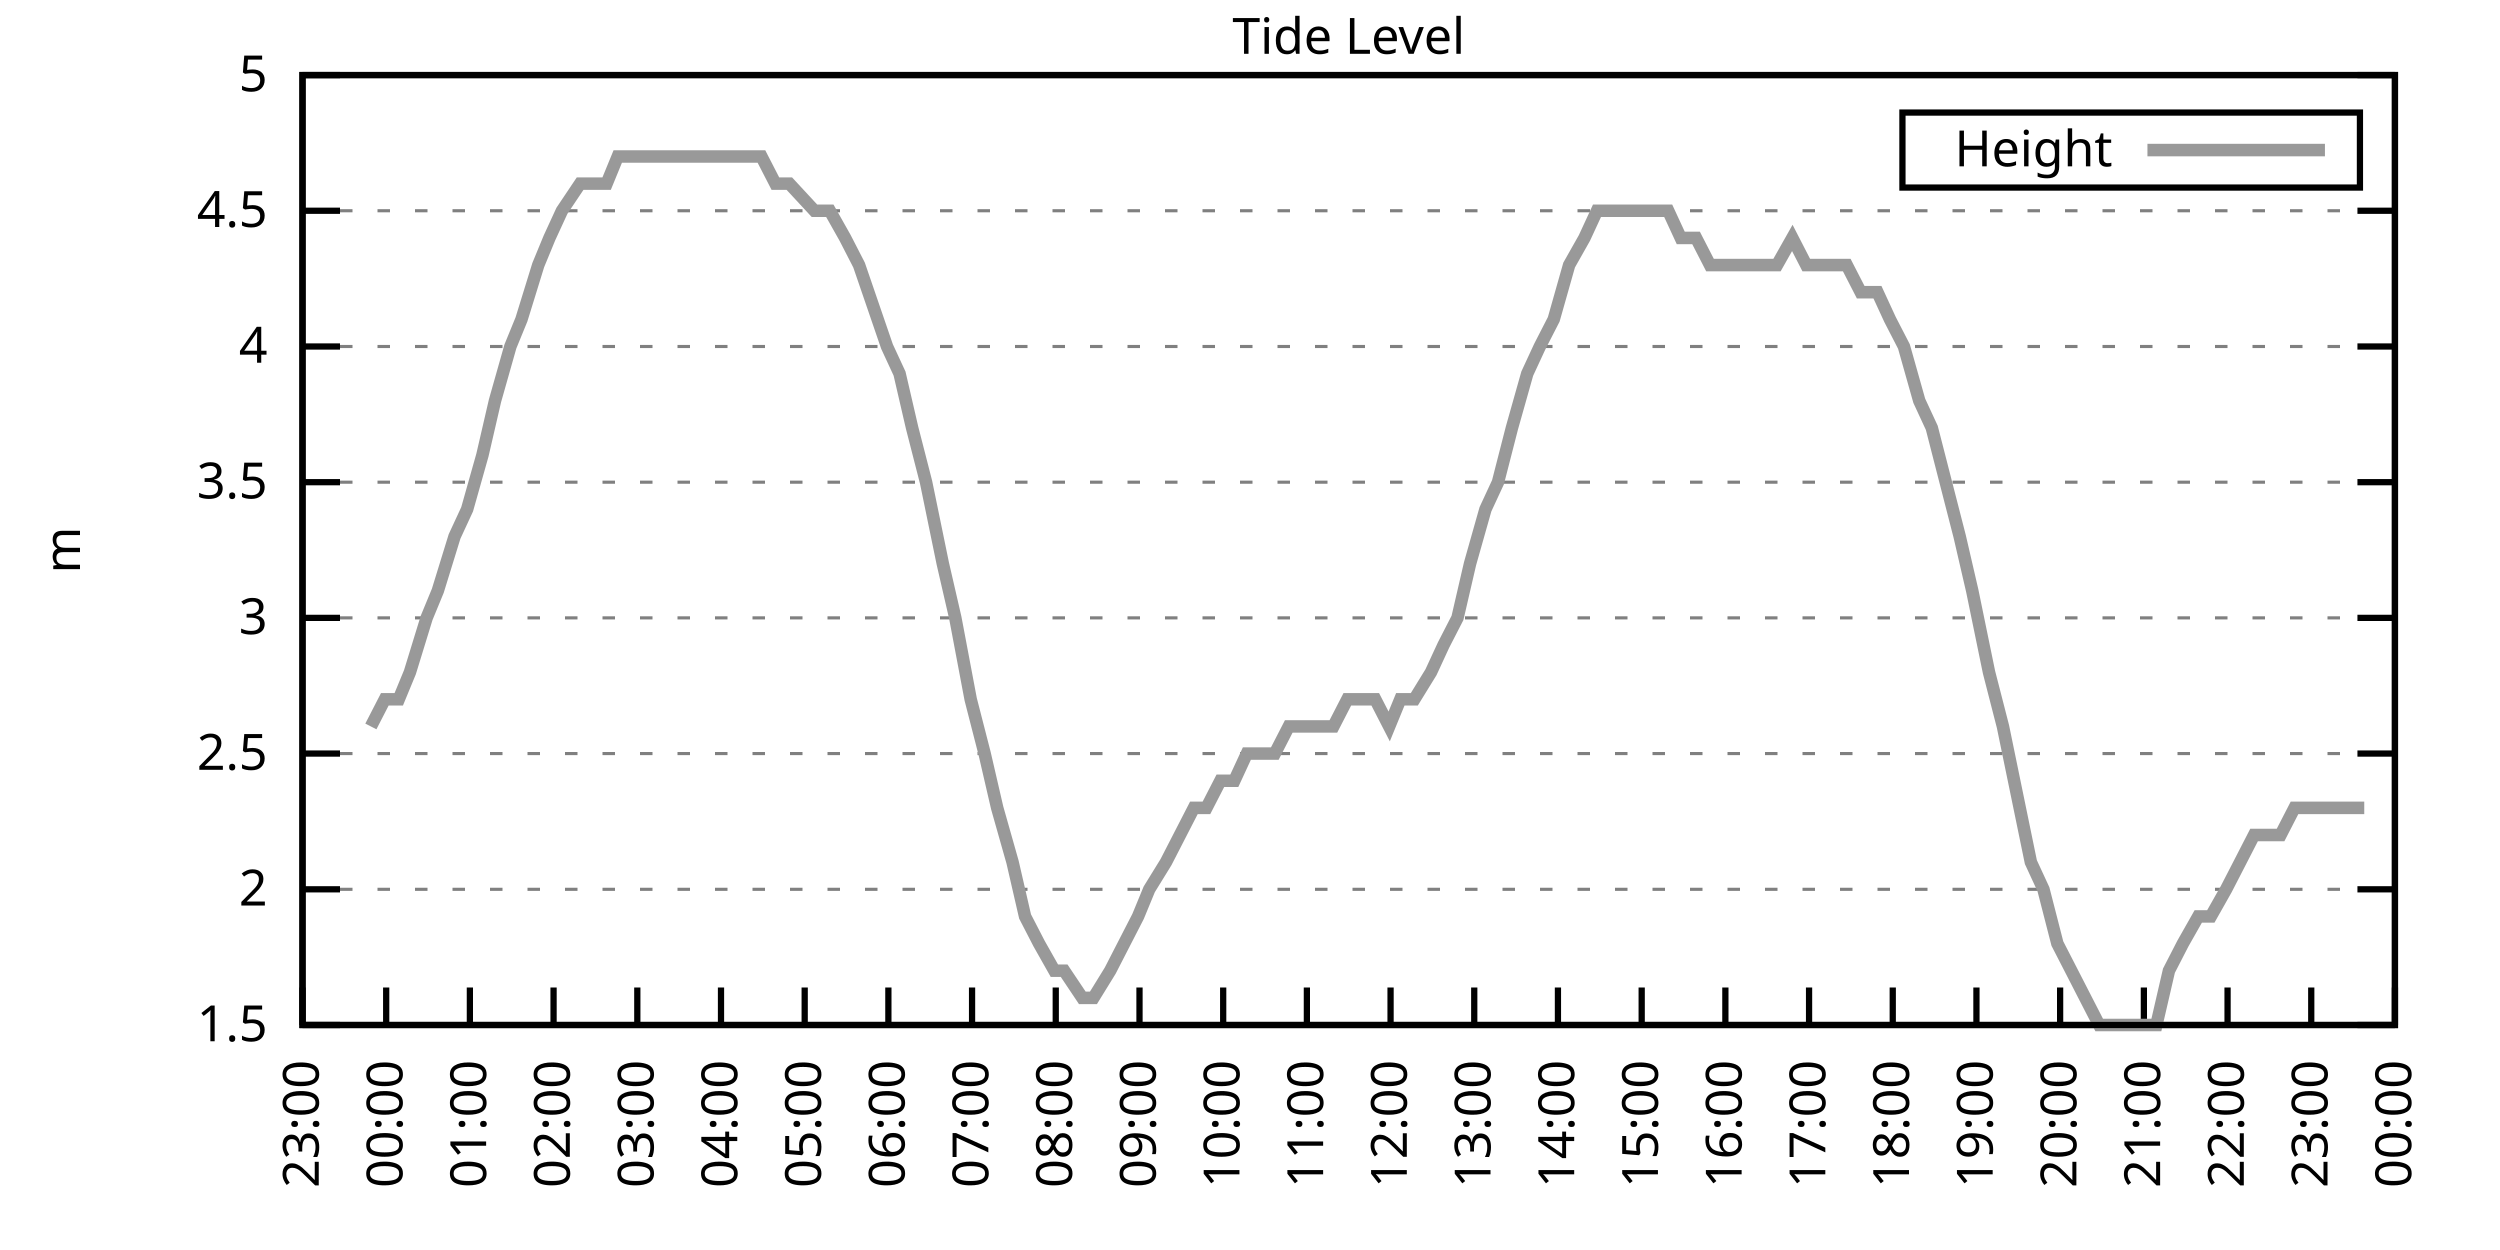
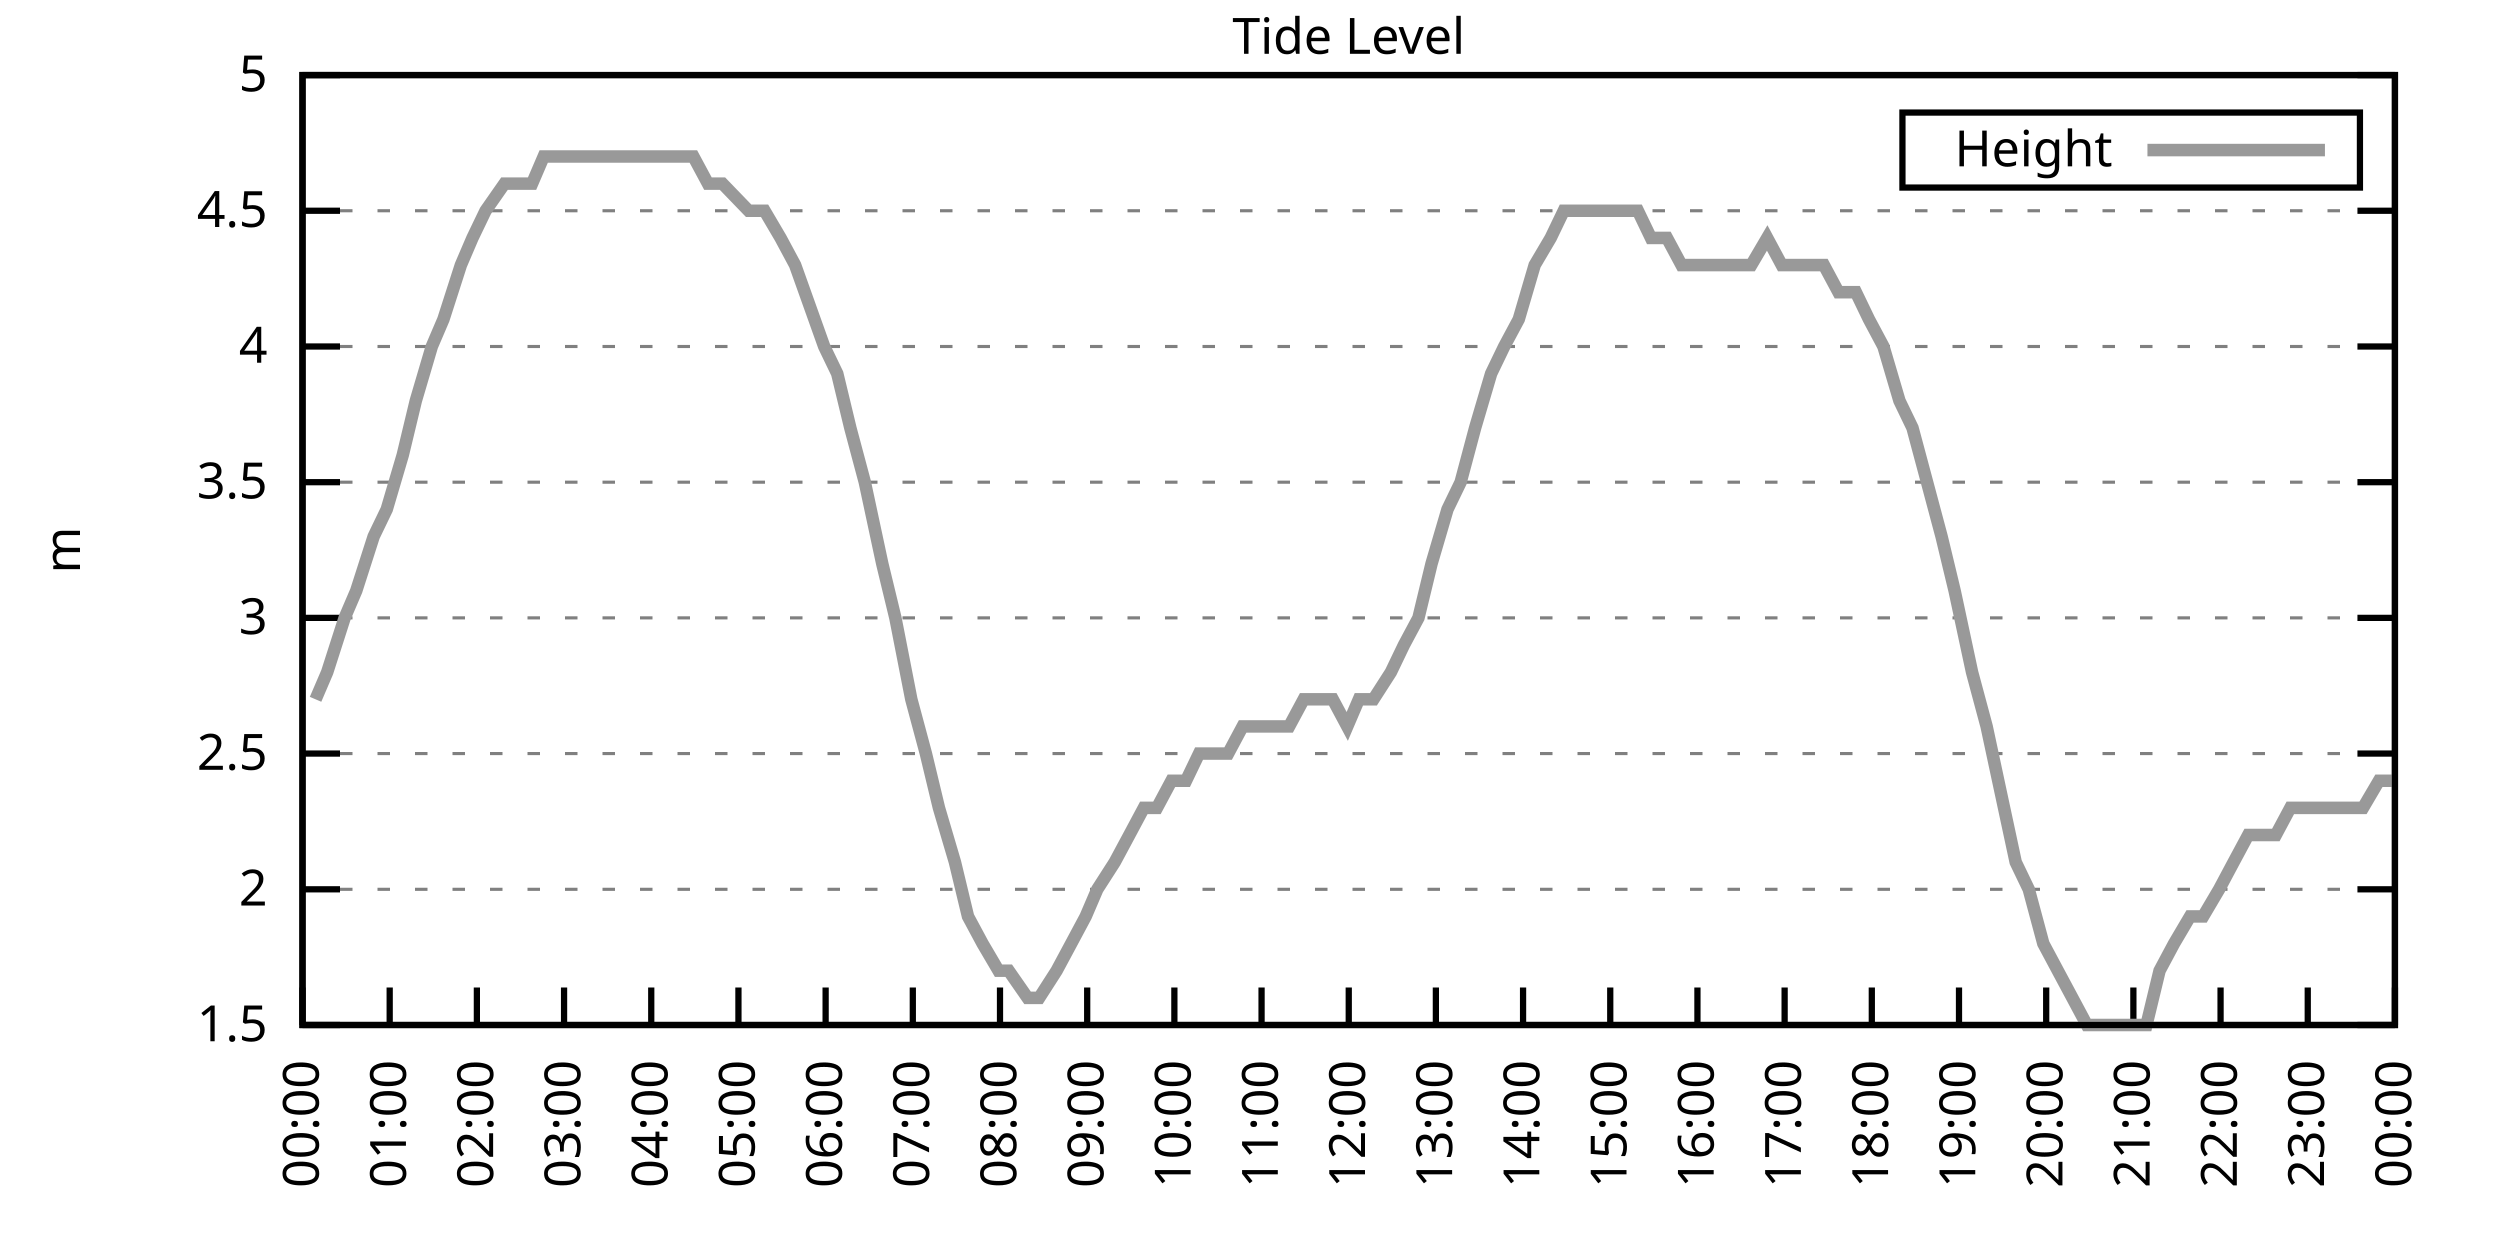
<svg xmlns="http://www.w3.org/2000/svg" xmlns:xlink="http://www.w3.org/1999/xlink" width="400" height="200" viewBox="0 0 400 200">
  <g id="gnuplot_canvas">
    <rect x="0" y="0" width="400" height="200" fill="none" />
    <defs>
      <circle id="gpDot" r="0.5" stroke-width="0.5" stroke="currentColor" />
      <path id="gpPt0" stroke-width="0.333" stroke="currentColor" d="M-1,0 h2 M0,-1 v2" />
      <path id="gpPt1" stroke-width="0.333" stroke="currentColor" d="M-1,-1 L1,1 M1,-1 L-1,1" />
      <path id="gpPt2" stroke-width="0.333" stroke="currentColor" d="M-1,0 L1,0 M0,-1 L0,1 M-1,-1 L1,1 M-1,1 L1,-1" />
      <rect id="gpPt3" stroke-width="0.333" stroke="currentColor" x="-1" y="-1" width="2" height="2" />
      <rect id="gpPt4" stroke-width="0.333" stroke="currentColor" fill="currentColor" x="-1" y="-1" width="2" height="2" />
      <circle id="gpPt5" stroke-width="0.333" stroke="currentColor" cx="0" cy="0" r="1" />
      <use xlink:href="#gpPt5" id="gpPt6" fill="currentColor" stroke="none" />
      <path id="gpPt7" stroke-width="0.333" stroke="currentColor" d="M0,-1.33 L-1.33,0.67 L1.33,0.67 z" />
      <use xlink:href="#gpPt7" id="gpPt8" fill="currentColor" stroke="none" />
      <use xlink:href="#gpPt7" id="gpPt9" stroke="currentColor" transform="rotate(180)" />
      <use xlink:href="#gpPt9" id="gpPt10" fill="currentColor" stroke="none" />
      <use xlink:href="#gpPt3" id="gpPt11" stroke="currentColor" transform="rotate(45)" />
      <use xlink:href="#gpPt11" id="gpPt12" fill="currentColor" stroke="none" />
      <path id="gpPt13" stroke-width="0.333" stroke="currentColor" d="M0,1.330 L1.265,0.411 L0.782,-1.067 L-0.782,-1.076 L-1.265,0.411 z" />
      <use xlink:href="#gpPt13" id="gpPt14" fill="currentColor" stroke="none" />
      <filter id="textbox" filterUnits="objectBoundingBox" x="0" y="0" height="1" width="1">
        <feFlood flood-color="white" flood-opacity="1" result="bgnd" />
        <feComposite in="SourceGraphic" in2="bgnd" operator="atop" />
      </filter>
      <filter id="greybox" filterUnits="objectBoundingBox" x="0" y="0" height="1" width="1">
        <feFlood flood-color="lightgrey" flood-opacity="1" result="grey" />
        <feComposite in="SourceGraphic" in2="grey" operator="atop" />
      </filter>
    </defs>
    <g fill="none" color="white" stroke="currentColor" stroke-width="1.00" stroke-linecap="butt" stroke-linejoin="miter">
</g>
    <g fill="none" color="black" stroke="currentColor" stroke-width="1.00" stroke-linecap="butt" stroke-linejoin="miter">
      <g stroke="none" shape-rendering="crispEdges">
        <polygon fill="rgb(255, 255, 255)" points="48.40,164.00 383.18,164.00 383.18,12.02 48.40,12.02 " />
      </g>
    </g>
    <g fill="none" color="black" stroke="currentColor" stroke-width="1.00" stroke-linecap="butt" stroke-linejoin="miter">
</g>
    <g fill="none" color="black" stroke="black" stroke-width="0.50" stroke-linecap="butt" stroke-linejoin="miter">
</g>
    <g fill="none" color="gray" stroke="currentColor" stroke-width="0.50" stroke-linecap="butt" stroke-linejoin="miter">
      <path stroke="gray" stroke-dasharray="2,4" class="gridline" d="M48.40,164.00 L383.19,164.00  " />
    </g>
    <g fill="none" color="gray" stroke="gray" stroke-width="1.00" stroke-linecap="butt" stroke-linejoin="miter">
</g>
    <g fill="none" color="black" stroke="currentColor" stroke-width="1.00" stroke-linecap="butt" stroke-linejoin="miter">
      <path stroke="black" d="M48.40,164.00 L54.40,164.00 M383.19,164.00 L377.19,164.00  " />
      <g transform="translate(42.80,166.60)" stroke="none" fill="black" font-family="Sans" font-size="8.00" text-anchor="end">
        <text>
          <tspan font-family="Sans"> 1.5</tspan>
        </text>
      </g>
    </g>
    <g fill="none" color="black" stroke="currentColor" stroke-width="1.00" stroke-linecap="butt" stroke-linejoin="miter">
</g>
    <g fill="none" color="black" stroke="black" stroke-width="0.50" stroke-linecap="butt" stroke-linejoin="miter">
</g>
    <g fill="none" color="gray" stroke="currentColor" stroke-width="0.50" stroke-linecap="butt" stroke-linejoin="miter">
      <path stroke="gray" stroke-dasharray="2,4" class="gridline" d="M48.40,142.29 L383.19,142.29  " />
    </g>
    <g fill="none" color="gray" stroke="gray" stroke-width="1.00" stroke-linecap="butt" stroke-linejoin="miter">
</g>
    <g fill="none" color="black" stroke="currentColor" stroke-width="1.00" stroke-linecap="butt" stroke-linejoin="miter">
      <path stroke="black" d="M48.40,142.29 L54.40,142.29 M383.19,142.29 L377.19,142.29  " />
      <g transform="translate(42.80,144.89)" stroke="none" fill="black" font-family="Sans" font-size="8.00" text-anchor="end">
        <text>
          <tspan font-family="Sans"> 2</tspan>
        </text>
      </g>
    </g>
    <g fill="none" color="black" stroke="currentColor" stroke-width="1.00" stroke-linecap="butt" stroke-linejoin="miter">
</g>
    <g fill="none" color="black" stroke="black" stroke-width="0.50" stroke-linecap="butt" stroke-linejoin="miter">
</g>
    <g fill="none" color="gray" stroke="currentColor" stroke-width="0.50" stroke-linecap="butt" stroke-linejoin="miter">
      <path stroke="gray" stroke-dasharray="2,4" class="gridline" d="M48.40,120.57 L383.19,120.57  " />
    </g>
    <g fill="none" color="gray" stroke="gray" stroke-width="1.00" stroke-linecap="butt" stroke-linejoin="miter">
</g>
    <g fill="none" color="black" stroke="currentColor" stroke-width="1.00" stroke-linecap="butt" stroke-linejoin="miter">
      <path stroke="black" d="M48.40,120.57 L54.40,120.57 M383.19,120.57 L377.19,120.57  " />
      <g transform="translate(42.80,123.17)" stroke="none" fill="black" font-family="Sans" font-size="8.00" text-anchor="end">
        <text>
          <tspan font-family="Sans"> 2.5</tspan>
        </text>
      </g>
    </g>
    <g fill="none" color="black" stroke="currentColor" stroke-width="1.00" stroke-linecap="butt" stroke-linejoin="miter">
</g>
    <g fill="none" color="black" stroke="black" stroke-width="0.50" stroke-linecap="butt" stroke-linejoin="miter">
</g>
    <g fill="none" color="gray" stroke="currentColor" stroke-width="0.50" stroke-linecap="butt" stroke-linejoin="miter">
      <path stroke="gray" stroke-dasharray="2,4" class="gridline" d="M48.40,98.86 L383.19,98.86  " />
    </g>
    <g fill="none" color="gray" stroke="gray" stroke-width="1.00" stroke-linecap="butt" stroke-linejoin="miter">
</g>
    <g fill="none" color="black" stroke="currentColor" stroke-width="1.00" stroke-linecap="butt" stroke-linejoin="miter">
      <path stroke="black" d="M48.40,98.86 L54.40,98.86 M383.19,98.86 L377.19,98.86  " />
      <g transform="translate(42.80,101.46)" stroke="none" fill="black" font-family="Sans" font-size="8.00" text-anchor="end">
        <text>
          <tspan font-family="Sans"> 3</tspan>
        </text>
      </g>
    </g>
    <g fill="none" color="black" stroke="currentColor" stroke-width="1.00" stroke-linecap="butt" stroke-linejoin="miter">
</g>
    <g fill="none" color="black" stroke="black" stroke-width="0.50" stroke-linecap="butt" stroke-linejoin="miter">
</g>
    <g fill="none" color="gray" stroke="currentColor" stroke-width="0.50" stroke-linecap="butt" stroke-linejoin="miter">
      <path stroke="gray" stroke-dasharray="2,4" class="gridline" d="M48.40,77.15 L383.19,77.15  " />
    </g>
    <g fill="none" color="gray" stroke="gray" stroke-width="1.00" stroke-linecap="butt" stroke-linejoin="miter">
</g>
    <g fill="none" color="black" stroke="currentColor" stroke-width="1.00" stroke-linecap="butt" stroke-linejoin="miter">
      <path stroke="black" d="M48.40,77.15 L54.40,77.15 M383.19,77.15 L377.19,77.15  " />
      <g transform="translate(42.80,79.75)" stroke="none" fill="black" font-family="Sans" font-size="8.00" text-anchor="end">
        <text>
          <tspan font-family="Sans"> 3.5</tspan>
        </text>
      </g>
    </g>
    <g fill="none" color="black" stroke="currentColor" stroke-width="1.00" stroke-linecap="butt" stroke-linejoin="miter">
</g>
    <g fill="none" color="black" stroke="black" stroke-width="0.50" stroke-linecap="butt" stroke-linejoin="miter">
</g>
    <g fill="none" color="gray" stroke="currentColor" stroke-width="0.50" stroke-linecap="butt" stroke-linejoin="miter">
      <path stroke="gray" stroke-dasharray="2,4" class="gridline" d="M48.40,55.44 L383.19,55.44  " />
    </g>
    <g fill="none" color="gray" stroke="gray" stroke-width="1.00" stroke-linecap="butt" stroke-linejoin="miter">
</g>
    <g fill="none" color="black" stroke="currentColor" stroke-width="1.00" stroke-linecap="butt" stroke-linejoin="miter">
      <path stroke="black" d="M48.40,55.44 L54.40,55.44 M383.19,55.44 L377.19,55.44  " />
      <g transform="translate(42.80,58.04)" stroke="none" fill="black" font-family="Sans" font-size="8.00" text-anchor="end">
        <text>
          <tspan font-family="Sans"> 4</tspan>
        </text>
      </g>
    </g>
    <g fill="none" color="black" stroke="currentColor" stroke-width="1.00" stroke-linecap="butt" stroke-linejoin="miter">
</g>
    <g fill="none" color="black" stroke="black" stroke-width="0.50" stroke-linecap="butt" stroke-linejoin="miter">
</g>
    <g fill="none" color="gray" stroke="currentColor" stroke-width="0.50" stroke-linecap="butt" stroke-linejoin="miter">
      <path stroke="gray" stroke-dasharray="2,4" class="gridline" d="M48.40,33.72 L383.19,33.72  " />
    </g>
    <g fill="none" color="gray" stroke="gray" stroke-width="1.00" stroke-linecap="butt" stroke-linejoin="miter">
</g>
    <g fill="none" color="black" stroke="currentColor" stroke-width="1.00" stroke-linecap="butt" stroke-linejoin="miter">
      <path stroke="black" d="M48.40,33.72 L54.40,33.72 M383.19,33.72 L377.19,33.72  " />
      <g transform="translate(42.80,36.32)" stroke="none" fill="black" font-family="Sans" font-size="8.00" text-anchor="end">
        <text>
          <tspan font-family="Sans"> 4.5</tspan>
        </text>
      </g>
    </g>
    <g fill="none" color="black" stroke="currentColor" stroke-width="1.00" stroke-linecap="butt" stroke-linejoin="miter">
</g>
    <g fill="none" color="black" stroke="black" stroke-width="0.50" stroke-linecap="butt" stroke-linejoin="miter">
</g>
    <g fill="none" color="gray" stroke="currentColor" stroke-width="0.50" stroke-linecap="butt" stroke-linejoin="miter">
      <path stroke="gray" stroke-dasharray="2,4" class="gridline" d="M48.40,12.01 L383.19,12.01  " />
    </g>
    <g fill="none" color="gray" stroke="gray" stroke-width="1.00" stroke-linecap="butt" stroke-linejoin="miter">
</g>
    <g fill="none" color="black" stroke="currentColor" stroke-width="1.00" stroke-linecap="butt" stroke-linejoin="miter">
      <path stroke="black" d="M48.40,12.01 L54.40,12.01 M383.19,12.01 L377.19,12.01  " />
      <g transform="translate(42.80,14.61)" stroke="none" fill="black" font-family="Sans" font-size="8.00" text-anchor="end">
        <text>
          <tspan font-family="Sans"> 5</tspan>
        </text>
      </g>
    </g>
    <g fill="none" color="black" stroke="currentColor" stroke-width="1.00" stroke-linecap="butt" stroke-linejoin="miter">
      <path stroke="black" d="M48.40,164.00 L48.40,158.00  " />
      <g transform="translate(51.00,169.60) rotate(270.00)" stroke="none" fill="black" font-family="Sans" font-size="8.00" text-anchor="end">
        <text>
-           <tspan font-family="Sans">23:00</tspan>
-         </text>
-       </g>
-     </g>
-     <g fill="none" color="black" stroke="currentColor" stroke-width="1.00" stroke-linecap="butt" stroke-linejoin="miter">
-       <path stroke="black" d="M61.79,164.00 L61.79,158.00  " />
-       <g transform="translate(64.39,169.60) rotate(270.00)" stroke="none" fill="black" font-family="Sans" font-size="8.00" text-anchor="end">
-         <text>
          <tspan font-family="Sans">00:00</tspan>
        </text>
      </g>
    </g>
    <g fill="none" color="black" stroke="currentColor" stroke-width="1.00" stroke-linecap="butt" stroke-linejoin="miter">
-       <path stroke="black" d="M75.18,164.00 L75.18,158.00  " />
-       <g transform="translate(77.78,169.60) rotate(270.00)" stroke="none" fill="black" font-family="Sans" font-size="8.00" text-anchor="end">
+       <path stroke="black" d="M62.35,164.00 L62.35,158.00  " />
+       <g transform="translate(64.95,169.60) rotate(270.00)" stroke="none" fill="black" font-family="Sans" font-size="8.00" text-anchor="end">
        <text>
          <tspan font-family="Sans">01:00</tspan>
        </text>
      </g>
    </g>
    <g fill="none" color="black" stroke="currentColor" stroke-width="1.00" stroke-linecap="butt" stroke-linejoin="miter">
-       <path stroke="black" d="M88.57,164.00 L88.57,158.00  " />
-       <g transform="translate(91.17,169.60) rotate(270.00)" stroke="none" fill="black" font-family="Sans" font-size="8.00" text-anchor="end">
+       <path stroke="black" d="M76.30,164.00 L76.30,158.00  " />
+       <g transform="translate(78.90,169.60) rotate(270.00)" stroke="none" fill="black" font-family="Sans" font-size="8.00" text-anchor="end">
        <text>
          <tspan font-family="Sans">02:00</tspan>
        </text>
      </g>
    </g>
    <g fill="none" color="black" stroke="currentColor" stroke-width="1.00" stroke-linecap="butt" stroke-linejoin="miter">
-       <path stroke="black" d="M101.97,164.00 L101.97,158.00  " />
-       <g transform="translate(104.57,169.60) rotate(270.00)" stroke="none" fill="black" font-family="Sans" font-size="8.00" text-anchor="end">
+       <path stroke="black" d="M90.25,164.00 L90.25,158.00  " />
+       <g transform="translate(92.85,169.60) rotate(270.00)" stroke="none" fill="black" font-family="Sans" font-size="8.00" text-anchor="end">
        <text>
          <tspan font-family="Sans">03:00</tspan>
        </text>
      </g>
    </g>
    <g fill="none" color="black" stroke="currentColor" stroke-width="1.00" stroke-linecap="butt" stroke-linejoin="miter">
-       <path stroke="black" d="M115.36,164.00 L115.36,158.00  " />
-       <g transform="translate(117.96,169.60) rotate(270.00)" stroke="none" fill="black" font-family="Sans" font-size="8.00" text-anchor="end">
+       <path stroke="black" d="M104.20,164.00 L104.20,158.00  " />
+       <g transform="translate(106.80,169.60) rotate(270.00)" stroke="none" fill="black" font-family="Sans" font-size="8.00" text-anchor="end">
        <text>
          <tspan font-family="Sans">04:00</tspan>
        </text>
      </g>
    </g>
    <g fill="none" color="black" stroke="currentColor" stroke-width="1.00" stroke-linecap="butt" stroke-linejoin="miter">
-       <path stroke="black" d="M128.75,164.00 L128.75,158.00  " />
-       <g transform="translate(131.35,169.60) rotate(270.00)" stroke="none" fill="black" font-family="Sans" font-size="8.00" text-anchor="end">
+       <path stroke="black" d="M118.15,164.00 L118.15,158.00  " />
+       <g transform="translate(120.75,169.60) rotate(270.00)" stroke="none" fill="black" font-family="Sans" font-size="8.00" text-anchor="end">
        <text>
          <tspan font-family="Sans">05:00</tspan>
        </text>
      </g>
    </g>
    <g fill="none" color="black" stroke="currentColor" stroke-width="1.00" stroke-linecap="butt" stroke-linejoin="miter">
-       <path stroke="black" d="M142.14,164.00 L142.14,158.00  " />
-       <g transform="translate(144.74,169.60) rotate(270.00)" stroke="none" fill="black" font-family="Sans" font-size="8.00" text-anchor="end">
+       <path stroke="black" d="M132.10,164.00 L132.10,158.00  " />
+       <g transform="translate(134.70,169.60) rotate(270.00)" stroke="none" fill="black" font-family="Sans" font-size="8.00" text-anchor="end">
        <text>
          <tspan font-family="Sans">06:00</tspan>
        </text>
      </g>
    </g>
    <g fill="none" color="black" stroke="currentColor" stroke-width="1.00" stroke-linecap="butt" stroke-linejoin="miter">
-       <path stroke="black" d="M155.53,164.00 L155.53,158.00  " />
-       <g transform="translate(158.13,169.60) rotate(270.00)" stroke="none" fill="black" font-family="Sans" font-size="8.00" text-anchor="end">
+       <path stroke="black" d="M146.05,164.00 L146.05,158.00  " />
+       <g transform="translate(148.65,169.60) rotate(270.00)" stroke="none" fill="black" font-family="Sans" font-size="8.00" text-anchor="end">
        <text>
          <tspan font-family="Sans">07:00</tspan>
        </text>
      </g>
    </g>
    <g fill="none" color="black" stroke="currentColor" stroke-width="1.00" stroke-linecap="butt" stroke-linejoin="miter">
-       <path stroke="black" d="M168.92,164.00 L168.92,158.00  " />
-       <g transform="translate(171.52,169.60) rotate(270.00)" stroke="none" fill="black" font-family="Sans" font-size="8.00" text-anchor="end">
+       <path stroke="black" d="M160.00,164.00 L160.00,158.00  " />
+       <g transform="translate(162.60,169.60) rotate(270.00)" stroke="none" fill="black" font-family="Sans" font-size="8.00" text-anchor="end">
        <text>
          <tspan font-family="Sans">08:00</tspan>
        </text>
      </g>
    </g>
    <g fill="none" color="black" stroke="currentColor" stroke-width="1.00" stroke-linecap="butt" stroke-linejoin="miter">
-       <path stroke="black" d="M182.32,164.00 L182.32,158.00  " />
-       <g transform="translate(184.92,169.60) rotate(270.00)" stroke="none" fill="black" font-family="Sans" font-size="8.00" text-anchor="end">
+       <path stroke="black" d="M173.95,164.00 L173.95,158.00  " />
+       <g transform="translate(176.55,169.60) rotate(270.00)" stroke="none" fill="black" font-family="Sans" font-size="8.00" text-anchor="end">
        <text>
          <tspan font-family="Sans">09:00</tspan>
        </text>
      </g>
    </g>
    <g fill="none" color="black" stroke="currentColor" stroke-width="1.00" stroke-linecap="butt" stroke-linejoin="miter">
-       <path stroke="black" d="M195.71,164.00 L195.71,158.00  " />
-       <g transform="translate(198.31,169.60) rotate(270.00)" stroke="none" fill="black" font-family="Sans" font-size="8.00" text-anchor="end">
+       <path stroke="black" d="M187.90,164.00 L187.90,158.00  " />
+       <g transform="translate(190.50,169.60) rotate(270.00)" stroke="none" fill="black" font-family="Sans" font-size="8.00" text-anchor="end">
        <text>
          <tspan font-family="Sans">10:00</tspan>
        </text>
      </g>
    </g>
    <g fill="none" color="black" stroke="currentColor" stroke-width="1.00" stroke-linecap="butt" stroke-linejoin="miter">
-       <path stroke="black" d="M209.10,164.00 L209.10,158.00  " />
-       <g transform="translate(211.70,169.60) rotate(270.00)" stroke="none" fill="black" font-family="Sans" font-size="8.00" text-anchor="end">
+       <path stroke="black" d="M201.85,164.00 L201.85,158.00  " />
+       <g transform="translate(204.45,169.60) rotate(270.00)" stroke="none" fill="black" font-family="Sans" font-size="8.00" text-anchor="end">
        <text>
          <tspan font-family="Sans">11:00</tspan>
        </text>
      </g>
    </g>
    <g fill="none" color="black" stroke="currentColor" stroke-width="1.00" stroke-linecap="butt" stroke-linejoin="miter">
-       <path stroke="black" d="M222.49,164.00 L222.49,158.00  " />
-       <g transform="translate(225.09,169.60) rotate(270.00)" stroke="none" fill="black" font-family="Sans" font-size="8.00" text-anchor="end">
+       <path stroke="black" d="M215.80,164.00 L215.80,158.00  " />
+       <g transform="translate(218.40,169.60) rotate(270.00)" stroke="none" fill="black" font-family="Sans" font-size="8.00" text-anchor="end">
        <text>
          <tspan font-family="Sans">12:00</tspan>
        </text>
      </g>
    </g>
    <g fill="none" color="black" stroke="currentColor" stroke-width="1.00" stroke-linecap="butt" stroke-linejoin="miter">
-       <path stroke="black" d="M235.88,164.00 L235.88,158.00  " />
-       <g transform="translate(238.48,169.60) rotate(270.00)" stroke="none" fill="black" font-family="Sans" font-size="8.00" text-anchor="end">
+       <path stroke="black" d="M229.74,164.00 L229.74,158.00  " />
+       <g transform="translate(232.34,169.60) rotate(270.00)" stroke="none" fill="black" font-family="Sans" font-size="8.00" text-anchor="end">
        <text>
          <tspan font-family="Sans">13:00</tspan>
        </text>
      </g>
    </g>
    <g fill="none" color="black" stroke="currentColor" stroke-width="1.00" stroke-linecap="butt" stroke-linejoin="miter">
-       <path stroke="black" d="M249.27,164.00 L249.27,158.00  " />
-       <g transform="translate(251.87,169.60) rotate(270.00)" stroke="none" fill="black" font-family="Sans" font-size="8.00" text-anchor="end">
+       <path stroke="black" d="M243.69,164.00 L243.69,158.00  " />
+       <g transform="translate(246.29,169.60) rotate(270.00)" stroke="none" fill="black" font-family="Sans" font-size="8.00" text-anchor="end">
        <text>
          <tspan font-family="Sans">14:00</tspan>
        </text>
      </g>
    </g>
    <g fill="none" color="black" stroke="currentColor" stroke-width="1.00" stroke-linecap="butt" stroke-linejoin="miter">
-       <path stroke="black" d="M262.67,164.00 L262.67,158.00  " />
-       <g transform="translate(265.27,169.60) rotate(270.00)" stroke="none" fill="black" font-family="Sans" font-size="8.00" text-anchor="end">
+       <path stroke="black" d="M257.64,164.00 L257.64,158.00  " />
+       <g transform="translate(260.24,169.60) rotate(270.00)" stroke="none" fill="black" font-family="Sans" font-size="8.00" text-anchor="end">
        <text>
          <tspan font-family="Sans">15:00</tspan>
        </text>
      </g>
    </g>
    <g fill="none" color="black" stroke="currentColor" stroke-width="1.00" stroke-linecap="butt" stroke-linejoin="miter">
-       <path stroke="black" d="M276.06,164.00 L276.06,158.00  " />
-       <g transform="translate(278.66,169.60) rotate(270.00)" stroke="none" fill="black" font-family="Sans" font-size="8.00" text-anchor="end">
+       <path stroke="black" d="M271.59,164.00 L271.59,158.00  " />
+       <g transform="translate(274.19,169.60) rotate(270.00)" stroke="none" fill="black" font-family="Sans" font-size="8.00" text-anchor="end">
        <text>
          <tspan font-family="Sans">16:00</tspan>
        </text>
      </g>
    </g>
    <g fill="none" color="black" stroke="currentColor" stroke-width="1.00" stroke-linecap="butt" stroke-linejoin="miter">
-       <path stroke="black" d="M289.45,164.00 L289.45,158.00  " />
-       <g transform="translate(292.05,169.60) rotate(270.00)" stroke="none" fill="black" font-family="Sans" font-size="8.00" text-anchor="end">
+       <path stroke="black" d="M285.54,164.00 L285.54,158.00  " />
+       <g transform="translate(288.14,169.60) rotate(270.00)" stroke="none" fill="black" font-family="Sans" font-size="8.00" text-anchor="end">
        <text>
          <tspan font-family="Sans">17:00</tspan>
        </text>
      </g>
    </g>
    <g fill="none" color="black" stroke="currentColor" stroke-width="1.00" stroke-linecap="butt" stroke-linejoin="miter">
-       <path stroke="black" d="M302.84,164.00 L302.84,158.00  " />
-       <g transform="translate(305.44,169.60) rotate(270.00)" stroke="none" fill="black" font-family="Sans" font-size="8.00" text-anchor="end">
+       <path stroke="black" d="M299.49,164.00 L299.49,158.00  " />
+       <g transform="translate(302.09,169.60) rotate(270.00)" stroke="none" fill="black" font-family="Sans" font-size="8.00" text-anchor="end">
        <text>
          <tspan font-family="Sans">18:00</tspan>
        </text>
      </g>
    </g>
    <g fill="none" color="black" stroke="currentColor" stroke-width="1.00" stroke-linecap="butt" stroke-linejoin="miter">
-       <path stroke="black" d="M316.23,164.00 L316.23,158.00  " />
-       <g transform="translate(318.83,169.60) rotate(270.00)" stroke="none" fill="black" font-family="Sans" font-size="8.00" text-anchor="end">
+       <path stroke="black" d="M313.44,164.00 L313.44,158.00  " />
+       <g transform="translate(316.04,169.60) rotate(270.00)" stroke="none" fill="black" font-family="Sans" font-size="8.00" text-anchor="end">
        <text>
          <tspan font-family="Sans">19:00</tspan>
        </text>
      </g>
    </g>
    <g fill="none" color="black" stroke="currentColor" stroke-width="1.00" stroke-linecap="butt" stroke-linejoin="miter">
-       <path stroke="black" d="M329.62,164.00 L329.62,158.00  " />
-       <g transform="translate(332.22,169.60) rotate(270.00)" stroke="none" fill="black" font-family="Sans" font-size="8.00" text-anchor="end">
+       <path stroke="black" d="M327.39,164.00 L327.39,158.00  " />
+       <g transform="translate(329.99,169.60) rotate(270.00)" stroke="none" fill="black" font-family="Sans" font-size="8.00" text-anchor="end">
        <text>
          <tspan font-family="Sans">20:00</tspan>
        </text>
      </g>
    </g>
    <g fill="none" color="black" stroke="currentColor" stroke-width="1.00" stroke-linecap="butt" stroke-linejoin="miter">
-       <path stroke="black" d="M343.02,164.00 L343.02,158.00  " />
-       <g transform="translate(345.62,169.60) rotate(270.00)" stroke="none" fill="black" font-family="Sans" font-size="8.00" text-anchor="end">
+       <path stroke="black" d="M341.34,164.00 L341.34,158.00  " />
+       <g transform="translate(343.94,169.60) rotate(270.00)" stroke="none" fill="black" font-family="Sans" font-size="8.00" text-anchor="end">
        <text>
          <tspan font-family="Sans">21:00</tspan>
        </text>
      </g>
    </g>
    <g fill="none" color="black" stroke="currentColor" stroke-width="1.00" stroke-linecap="butt" stroke-linejoin="miter">
-       <path stroke="black" d="M356.41,164.00 L356.41,158.00  " />
-       <g transform="translate(359.01,169.60) rotate(270.00)" stroke="none" fill="black" font-family="Sans" font-size="8.00" text-anchor="end">
+       <path stroke="black" d="M355.29,164.00 L355.29,158.00  " />
+       <g transform="translate(357.89,169.60) rotate(270.00)" stroke="none" fill="black" font-family="Sans" font-size="8.00" text-anchor="end">
        <text>
          <tspan font-family="Sans">22:00</tspan>
        </text>
      </g>
    </g>
    <g fill="none" color="black" stroke="currentColor" stroke-width="1.00" stroke-linecap="butt" stroke-linejoin="miter">
-       <path stroke="black" d="M369.80,164.00 L369.80,158.00  " />
-       <g transform="translate(372.40,169.60) rotate(270.00)" stroke="none" fill="black" font-family="Sans" font-size="8.00" text-anchor="end">
+       <path stroke="black" d="M369.24,164.00 L369.24,158.00  " />
+       <g transform="translate(371.84,169.60) rotate(270.00)" stroke="none" fill="black" font-family="Sans" font-size="8.00" text-anchor="end">
        <text>
          <tspan font-family="Sans">23:00</tspan>
        </text>
      </g>
    </g>
    <g fill="none" color="black" stroke="currentColor" stroke-width="1.00" stroke-linecap="butt" stroke-linejoin="miter">
      <path stroke="black" d="M383.19,164.00 L383.19,158.00  " />
      <g transform="translate(385.79,169.60) rotate(270.00)" stroke="none" fill="black" font-family="Sans" font-size="8.00" text-anchor="end">
        <text>
          <tspan font-family="Sans">00:00</tspan>
        </text>
      </g>
    </g>
    <g fill="none" color="black" stroke="currentColor" stroke-width="1.00" stroke-linecap="butt" stroke-linejoin="miter">
</g>
    <g fill="none" color="black" stroke="currentColor" stroke-width="1.00" stroke-linecap="butt" stroke-linejoin="miter">
      <path stroke="black" d="M48.40,12.01 L48.40,164.00 L383.19,164.00 L383.19,12.01 L48.40,12.01 Z  " />
    </g>
    <g fill="none" color="black" stroke="currentColor" stroke-width="1.00" stroke-linecap="butt" stroke-linejoin="miter">
</g>
    <g fill="none" color="black" stroke="currentColor" stroke-width="1.00" stroke-linecap="butt" stroke-linejoin="miter">
      <path stroke="black" d="M304.39,30.01 L304.39,18.01 L377.59,18.01 L377.59,30.01 L304.39,30.01 Z  " />
    </g>
    <g id="Tide_level_plot_1">
      <g fill="none" color="white" stroke="black" stroke-width="2.00" stroke-linecap="butt" stroke-linejoin="miter">
</g>
      <g fill="none" color="black" stroke="currentColor" stroke-width="2.00" stroke-linecap="butt" stroke-linejoin="miter">
        <g transform="translate(337.99,26.61)" stroke="none" fill="black" font-family="Sans" font-size="8.00" text-anchor="end">
          <text>
            <tspan font-family="Sans">Height</tspan>
          </text>
        </g>
      </g>
      <g fill="none" color="black" stroke="currentColor" stroke-width="2.00" stroke-linecap="butt" stroke-linejoin="miter">
-         <path stroke="rgb(153, 153, 153)" d="M343.59,24.01 L371.99,24.01 M59.34,116.23 L61.57,111.89 L63.80,111.89 L65.59,107.55 L68.26,98.86 L70.05,94.52   L72.73,85.83 L74.74,81.49 L77.19,72.81 L79.20,64.12 L81.66,55.44 L83.44,51.09 L86.12,42.41 L87.91,38.07   L89.91,33.72 L92.82,29.38 L94.82,29.38 L97.06,29.38 L98.84,25.04 L101.52,25.04 L103.75,25.04 L106.21,25.04   L108.44,25.04 L110.67,25.04 L112.46,25.04 L115.13,25.04 L116.92,25.04 L119.38,25.04 L121.83,25.04 L124.06,29.38   L126.29,29.38 L130.31,33.72 L132.77,33.72 L135.22,38.07 L137.45,42.41 L141.92,55.44 L143.93,59.78 L145.94,68.46   L148.17,77.15 L150.85,90.18 L152.85,98.86 L155.31,111.89 L157.54,120.57 L159.55,129.26 L162.01,137.94 L164.01,146.63   L166.25,150.97 L168.70,155.31 L170.26,155.31 L173.17,159.66 L174.95,159.66 L177.63,155.31 L179.86,150.97 L182.09,146.63   L183.88,142.29 L186.56,137.94 L188.79,133.60 L191.02,129.26 L193.03,129.26 L195.26,124.92 L197.49,124.92 L199.50,120.57   L201.73,120.57 L203.97,120.57 L206.20,116.23 L208.88,116.23 L211.11,116.23 L213.34,116.23 L215.57,111.89 L217.80,111.89   L220.04,111.89 L222.27,116.23 L224.05,111.89 L226.29,111.89 L228.96,107.55 L230.97,103.20 L233.20,98.86 L235.21,90.18   L237.67,81.49 L239.68,77.15 L241.91,68.46 L244.36,59.78 L246.37,55.44 L248.60,51.09 L251.06,42.41 L253.51,38.07   L255.52,33.72 L257.53,33.72 L260.21,33.72 L262.44,33.72 L264.67,33.72 L266.91,33.72 L268.92,38.07 L271.37,38.07   L273.60,42.41 L275.61,42.41 L277.84,42.41 L280.30,42.41 L282.31,42.41 L284.32,42.41 L286.77,38.07 L289.00,42.41   L291.23,42.41 L293.47,42.41 L295.48,42.41 L297.71,46.75 L300.39,46.75 L302.39,51.09 L304.63,55.44 L307.08,64.12   L309.09,68.46 L311.32,77.15 L313.55,85.83 L315.56,94.52 L318.24,107.55 L320.47,116.23 L322.26,124.92 L324.94,137.94   L326.95,142.29 L329.18,150.97 L331.41,155.31 L333.64,159.66 L335.87,164.00 L338.10,164.00 L340.11,164.00 L342.79,164.00   L345.02,164.00 L347.03,155.31 L349.26,150.97 L351.72,146.63 L353.73,146.63 L356.18,142.29 L358.42,137.94 L360.65,133.60   L362.43,133.60 L364.89,133.60 L367.12,129.26 L369.13,129.26 L371.58,129.26 L374.04,129.26 L376.27,129.26 L378.28,129.26    " />
+         <path stroke="rgb(153, 153, 153)" d="M343.59,24.01 L371.99,24.01 M50.49,111.89 L52.35,107.55 L55.14,98.86 L57.00,94.52 L59.79,85.83 L61.88,81.49   L64.44,72.81 L66.53,64.12 L69.09,55.44 L70.95,51.09 L73.74,42.41 L75.60,38.07 L77.69,33.72 L80.72,29.38   L82.81,29.38 L85.13,29.38 L86.99,25.04 L89.78,25.04 L92.11,25.04 L94.67,25.04 L96.99,25.04 L99.32,25.04   L101.18,25.04 L103.97,25.04 L105.83,25.04 L108.38,25.04 L110.94,25.04 L113.27,29.38 L115.59,29.38 L119.78,33.72   L122.33,33.72 L124.89,38.07 L127.22,42.41 L131.87,55.44 L133.96,59.78 L136.05,68.46 L138.37,77.15 L141.16,90.18   L143.26,98.86 L145.81,111.89 L148.14,120.57 L150.23,129.26 L152.79,137.94 L154.88,146.63 L157.21,150.97 L159.76,155.31   L161.39,155.31 L164.41,159.66 L166.27,159.66 L169.06,155.31 L171.39,150.97 L173.71,146.63 L175.57,142.29 L178.36,137.94   L180.69,133.60 L183.01,129.26 L185.11,129.26 L187.43,124.92 L189.76,124.92 L191.85,120.57 L194.17,120.57 L196.50,120.57   L198.82,116.23 L201.61,116.23 L203.94,116.23 L206.26,116.23 L208.59,111.89 L210.91,111.89 L213.24,111.89 L215.56,116.23   L217.42,111.89 L219.75,111.89 L222.54,107.55 L224.63,103.20 L226.95,98.86 L229.05,90.18 L231.60,81.49 L233.70,77.15   L236.02,68.46 L238.58,59.78 L240.67,55.44 L243.00,51.09 L245.55,42.41 L248.11,38.07 L250.20,33.72 L252.30,33.72   L255.09,33.72 L257.41,33.72 L259.74,33.72 L262.06,33.72 L264.15,38.07 L266.71,38.07 L269.04,42.41 L271.13,42.41   L273.45,42.41 L276.01,42.41 L278.10,42.41 L280.20,42.41 L282.75,38.07 L285.08,42.41 L287.40,42.41 L289.73,42.41   L291.82,42.41 L294.15,46.75 L296.94,46.75 L299.03,51.09 L301.35,55.44 L303.91,64.12 L306.00,68.46 L308.33,77.15   L310.65,85.83 L312.74,94.52 L315.53,107.55 L317.86,116.23 L319.72,124.92 L322.51,137.94 L324.60,142.29 L326.93,150.97   L329.25,155.31 L331.58,159.66 L333.90,164.00 L336.23,164.00 L338.32,164.00 L341.11,164.00 L343.43,164.00 L345.53,155.31   L347.85,150.97 L350.41,146.63 L352.50,146.63 L355.06,142.29 L357.38,137.94 L359.71,133.60 L361.57,133.60 L364.13,133.60   L366.45,129.26 L368.54,129.26 L371.10,129.26 L373.66,129.26 L375.98,129.26 L378.08,129.26 L380.63,124.92 L382.96,124.92    " />
      </g>
    </g>
    <g fill="none" color="black" stroke="currentColor" stroke-width="2.00" stroke-linecap="butt" stroke-linejoin="miter">
</g>
    <g fill="none" color="black" stroke="black" stroke-width="1.00" stroke-linecap="butt" stroke-linejoin="miter">
</g>
    <g fill="none" color="black" stroke="currentColor" stroke-width="1.00" stroke-linecap="butt" stroke-linejoin="miter">
      <path stroke="black" d="M48.40,12.01 L48.40,164.00 L383.19,164.00 L383.19,12.01 L48.40,12.01 Z  " />
      <g transform="translate(12.80,88.01) rotate(270.00)" stroke="none" fill="black" font-family="Sans" font-size="8.00" text-anchor="middle">
        <text>
          <tspan font-family="Sans">m</tspan>
        </text>
      </g>
    </g>
    <g fill="none" color="black" stroke="currentColor" stroke-width="1.00" stroke-linecap="butt" stroke-linejoin="miter">
</g>
    <g fill="none" color="black" stroke="currentColor" stroke-width="1.00" stroke-linecap="butt" stroke-linejoin="miter">
      <g transform="translate(215.79,8.61)" stroke="none" fill="black" font-family="Sans" font-size="8.00" text-anchor="middle">
        <text>
          <tspan font-family="Sans">Tide Level</tspan>
        </text>
      </g>
    </g>
    <g fill="none" color="black" stroke="currentColor" stroke-width="1.00" stroke-linecap="butt" stroke-linejoin="miter">
</g>
  </g>
</svg>
